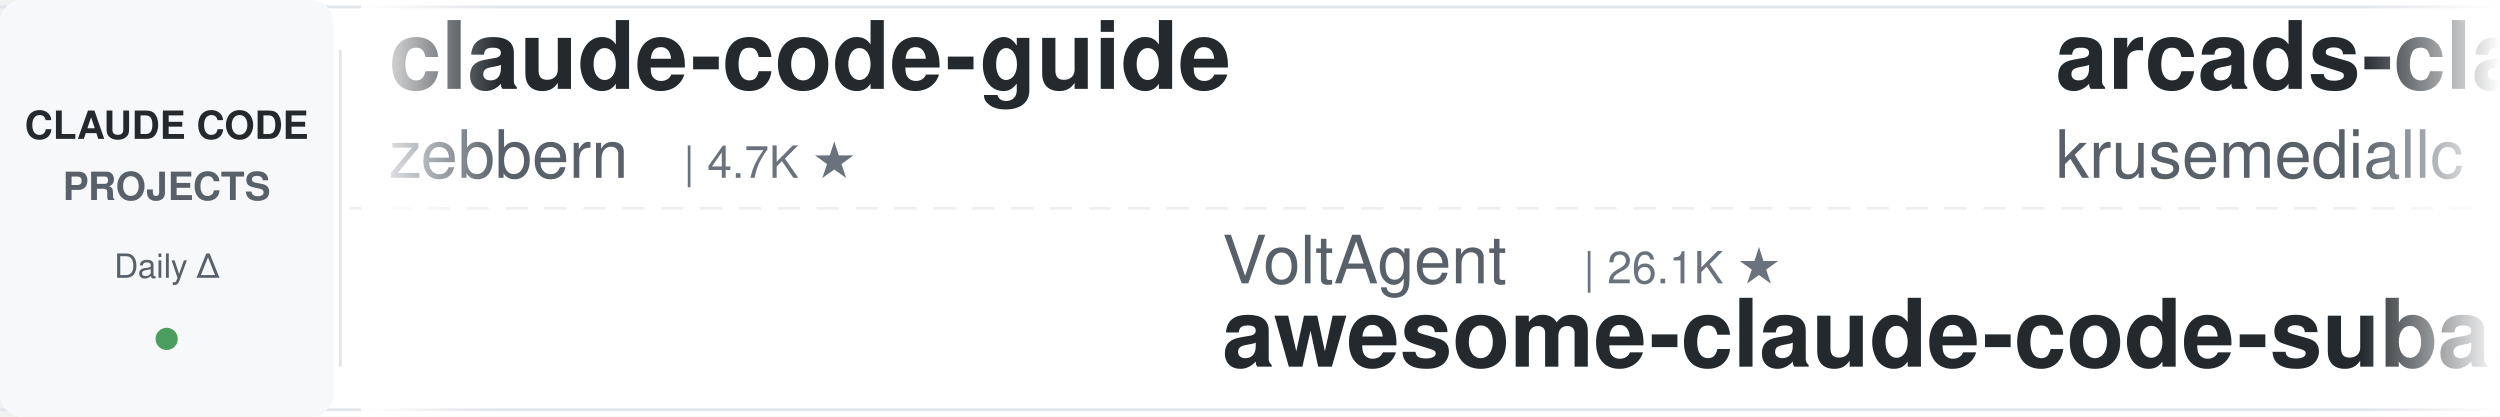
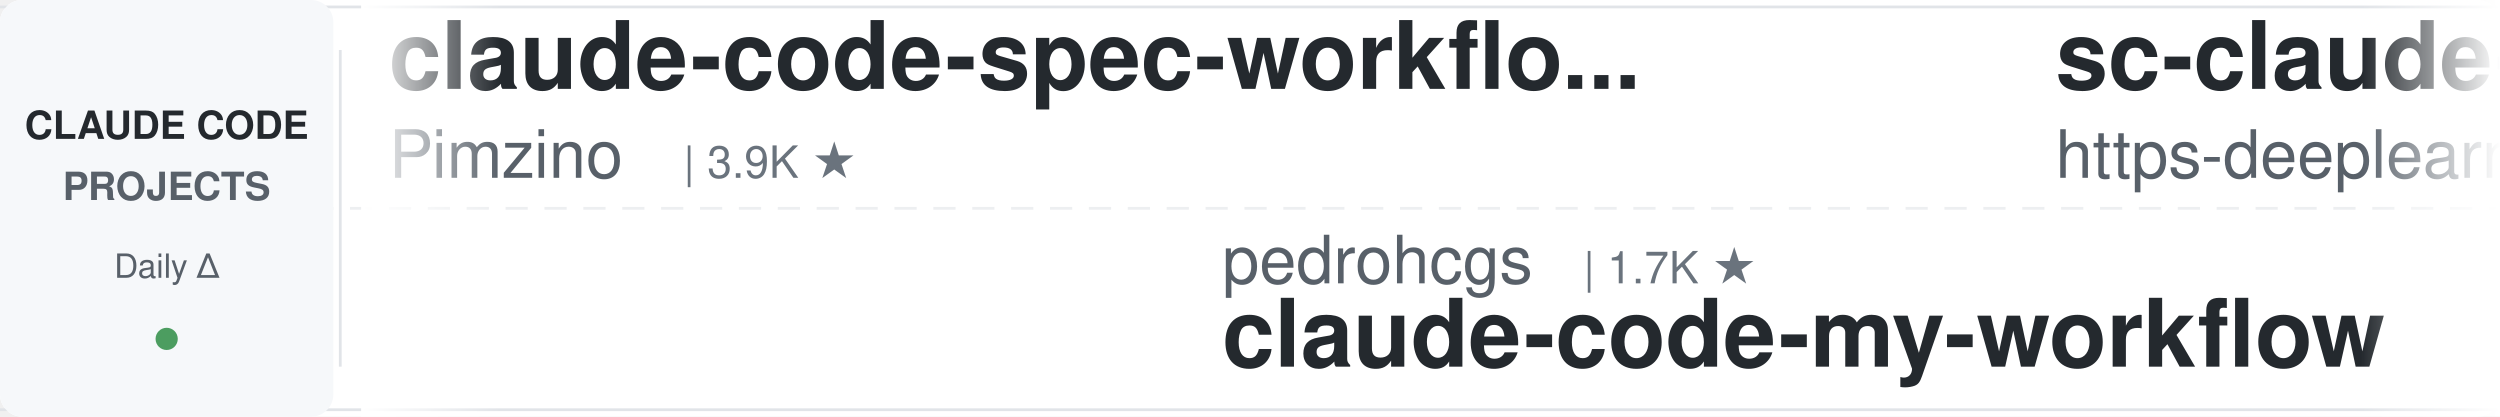
<svg xmlns="http://www.w3.org/2000/svg" width="900" height="150">
  <defs>
    <linearGradient id="leftFade" x1="0%" y1="0%" x2="100%" y2="0%">
      <stop offset="0%" style="stop-color:#ffffff;stop-opacity:1" />
      <stop offset="100%" style="stop-color:#ffffff;stop-opacity:0" />
    </linearGradient>
    <linearGradient id="rightFade" x1="0%" y1="0%" x2="100%" y2="0%">
      <stop offset="0%" style="stop-color:#ffffff;stop-opacity:0" />
      <stop offset="100%" style="stop-color:#ffffff;stop-opacity:1" />
    </linearGradient>
  </defs>
  <rect width="900" height="150" fill="#ffffff" rx="8" />
  <rect x="0" y="2" width="900" height="1" fill="#e1e4e8" />
  <rect x="0" y="147" width="900" height="1" fill="#e1e4e8" />
  <line x1="0" y1="75" x2="900" y2="75" stroke="#e1e4e8" stroke-width="1" stroke-dasharray="8 6" opacity="0.6" />
  <rect x="0" y="0" width="120" height="150" fill="#f6f8fa" rx="8" />
  <text x="60" y="50" font-family="-apple-system, BlinkMacSystemFont, 'Segoe UI', Helvetica, Arial, sans-serif" font-size="14" font-weight="600" fill="#24292e" text-anchor="middle">CLAUDE CODE</text>
  <text x="60" y="72" font-family="-apple-system, BlinkMacSystemFont, 'Segoe UI', Helvetica, Arial, sans-serif" font-size="14" font-weight="600" fill="#586069" text-anchor="middle">PROJECTS</text>
  <text x="60" y="100" font-family="-apple-system, BlinkMacSystemFont, 'Segoe UI', Helvetica, Arial, sans-serif" font-size="12" font-weight="500" fill="#586069" text-anchor="middle">Daily Δ</text>
  <circle cx="60" cy="122" r="4" fill="#22863a" opacity="0.8" />
  <rect x="122" y="18" width="1" height="114" fill="#e1e4e8" />
  <clipPath id="tickerClip">
    <rect x="130" y="0" width="770" height="150" />
  </clipPath>
  <g clip-path="url(#tickerClip)">
    <g id="tickerItems">
      <animateTransform attributeName="transform" attributeType="XML" type="translate" from="0 0" to="-3000 0" dur="54s" repeatCount="indefinite" />
      <g transform="translate(0, 0)">
-         <text x="140" y="32" font-family="-apple-system, BlinkMacSystemFont, 'Segoe UI', Helvetica, Arial, sans-serif" font-size="34" font-weight="600" fill="#24292e">claude-code-guide</text>
-         <text x="140" y="64" font-family="-apple-system, BlinkMacSystemFont, 'Segoe UI', Helvetica, Arial, sans-serif" font-size="24" font-weight="400" fill="#586069">zebbern</text>
-         <text x="246" y="64" font-family="-apple-system, BlinkMacSystemFont, 'Segoe UI', Helvetica, Arial, sans-serif" font-size="16" font-weight="500" fill="#6a737d">| 4.7K ★</text>
+         <text x="140" y="32" font-family="-apple-system, BlinkMacSystemFont, 'Segoe UI', Helvetica, Arial, sans-serif" font-size="34" font-weight="600" fill="#24292e">claude-code-spec-workflo...</text>
+         <text x="140" y="64" font-family="-apple-system, BlinkMacSystemFont, 'Segoe UI', Helvetica, Arial, sans-serif" font-size="24" font-weight="400" fill="#586069">Pimzino</text>
+         <text x="246" y="64" font-family="-apple-system, BlinkMacSystemFont, 'Segoe UI', Helvetica, Arial, sans-serif" font-size="16" font-weight="500" fill="#6a737d">| 3.9K ★</text>
      </g>
      <g transform="translate(300, 0)">
-         <text x="140" y="102" font-family="-apple-system, BlinkMacSystemFont, 'Segoe UI', Helvetica, Arial, sans-serif" font-size="24" font-weight="400" fill="#586069">VoltAgent</text>
-         <text x="270" y="102" font-family="-apple-system, BlinkMacSystemFont, 'Segoe UI', Helvetica, Arial, sans-serif" font-size="16" font-weight="500" fill="#6a737d">| 26.1K ★</text>
-         <text x="140" y="132" font-family="-apple-system, BlinkMacSystemFont, 'Segoe UI', Helvetica, Arial, sans-serif" font-size="34" font-weight="600" fill="#24292e">awesome-claude-code-suba...</text>
+         <text x="140" y="102" font-family="-apple-system, BlinkMacSystemFont, 'Segoe UI', Helvetica, Arial, sans-serif" font-size="24" font-weight="400" fill="#586069">pedrohcgs</text>
+         <text x="270" y="102" font-family="-apple-system, BlinkMacSystemFont, 'Segoe UI', Helvetica, Arial, sans-serif" font-size="16" font-weight="500" fill="#6a737d">| 1.7K ★</text>
+         <text x="140" y="132" font-family="-apple-system, BlinkMacSystemFont, 'Segoe UI', Helvetica, Arial, sans-serif" font-size="34" font-weight="600" fill="#24292e">claude-code-my-workflow</text>
      </g>
      <g transform="translate(600, 0)">
-         <text x="140" y="32" font-family="-apple-system, BlinkMacSystemFont, 'Segoe UI', Helvetica, Arial, sans-serif" font-size="34" font-weight="600" fill="#24292e">arcads-claude-code</text>
-         <text x="140" y="64" font-family="-apple-system, BlinkMacSystemFont, 'Segoe UI', Helvetica, Arial, sans-serif" font-size="24" font-weight="400" fill="#586069">krusemediallc</text>
-         <text x="318" y="64" font-family="-apple-system, BlinkMacSystemFont, 'Segoe UI', Helvetica, Arial, sans-serif" font-size="16" font-weight="500" fill="#6a737d">| 1.6K ★</text>
+         <text x="140" y="32" font-family="-apple-system, BlinkMacSystemFont, 'Segoe UI', Helvetica, Arial, sans-serif" font-size="34" font-weight="600" fill="#24292e">sc-claude-code-files</text>
+         <text x="140" y="64" font-family="-apple-system, BlinkMacSystemFont, 'Segoe UI', Helvetica, Arial, sans-serif" font-size="24" font-weight="400" fill="#586069">https-deeplearning-ai</text>
+         <text x="414" y="64" font-family="-apple-system, BlinkMacSystemFont, 'Segoe UI', Helvetica, Arial, sans-serif" font-size="16" font-weight="500" fill="#6a737d">| 559 ★</text>
      </g>
      <g transform="translate(900, 0)">
-         <text x="140" y="102" font-family="-apple-system, BlinkMacSystemFont, 'Segoe UI', Helvetica, Arial, sans-serif" font-size="24" font-weight="400" fill="#586069">huangserva</text>
-         <text x="282" y="102" font-family="-apple-system, BlinkMacSystemFont, 'Segoe UI', Helvetica, Arial, sans-serif" font-size="16" font-weight="500" fill="#6a737d">| 630 ★</text>
-         <text x="140" y="132" font-family="-apple-system, BlinkMacSystemFont, 'Segoe UI', Helvetica, Arial, sans-serif" font-size="34" font-weight="600" fill="#24292e">claude-code-cli</text>
+         <text x="140" y="102" font-family="-apple-system, BlinkMacSystemFont, 'Segoe UI', Helvetica, Arial, sans-serif" font-size="24" font-weight="400" fill="#586069">wanshuiyin</text>
+         <text x="282" y="102" font-family="-apple-system, BlinkMacSystemFont, 'Segoe UI', Helvetica, Arial, sans-serif" font-size="16" font-weight="500" fill="#6a737d">| 18.1K ★</text>
+         <text x="140" y="132" font-family="-apple-system, BlinkMacSystemFont, 'Segoe UI', Helvetica, Arial, sans-serif" font-size="34" font-weight="600" fill="#24292e">Auto-claude-code-researc...</text>
      </g>
      <g transform="translate(1200, 0)">
-         <text x="140" y="32" font-family="-apple-system, BlinkMacSystemFont, 'Segoe UI', Helvetica, Arial, sans-serif" font-size="34" font-weight="600" fill="#24292e">Auto-claude-code-researc...</text>
-         <text x="140" y="64" font-family="-apple-system, BlinkMacSystemFont, 'Segoe UI', Helvetica, Arial, sans-serif" font-size="24" font-weight="400" fill="#586069">wanshuiyin</text>
-         <text x="282" y="64" font-family="-apple-system, BlinkMacSystemFont, 'Segoe UI', Helvetica, Arial, sans-serif" font-size="16" font-weight="500" fill="#6a737d">| 18.1K ★</text>
+         <text x="140" y="32" font-family="-apple-system, BlinkMacSystemFont, 'Segoe UI', Helvetica, Arial, sans-serif" font-size="34" font-weight="600" fill="#24292e">claude-code-workflows</text>
+         <text x="140" y="64" font-family="-apple-system, BlinkMacSystemFont, 'Segoe UI', Helvetica, Arial, sans-serif" font-size="24" font-weight="400" fill="#586069">OneRedOak</text>
+         <text x="270" y="64" font-family="-apple-system, BlinkMacSystemFont, 'Segoe UI', Helvetica, Arial, sans-serif" font-size="16" font-weight="500" fill="#6a737d">| 3.9K ★</text>
      </g>
      <g transform="translate(1500, 0)">
-         <text x="140" y="102" font-family="-apple-system, BlinkMacSystemFont, 'Segoe UI', Helvetica, Arial, sans-serif" font-size="24" font-weight="400" fill="#586069">shanraisshan</text>
-         <text x="306" y="102" font-family="-apple-system, BlinkMacSystemFont, 'Segoe UI', Helvetica, Arial, sans-serif" font-size="16" font-weight="500" fill="#6a737d">| 68.2K ★</text>
-         <text x="140" y="132" font-family="-apple-system, BlinkMacSystemFont, 'Segoe UI', Helvetica, Arial, sans-serif" font-size="34" font-weight="600" fill="#24292e">claude-code-best-practic...</text>
+         <text x="140" y="102" font-family="-apple-system, BlinkMacSystemFont, 'Segoe UI', Helvetica, Arial, sans-serif" font-size="24" font-weight="400" fill="#586069">Alishahryar1</text>
+         <text x="306" y="102" font-family="-apple-system, BlinkMacSystemFont, 'Segoe UI', Helvetica, Arial, sans-serif" font-size="16" font-weight="500" fill="#6a737d">| 63.8K ★</text>
+         <text x="140" y="132" font-family="-apple-system, BlinkMacSystemFont, 'Segoe UI', Helvetica, Arial, sans-serif" font-size="34" font-weight="600" fill="#24292e">free-claude-code</text>
      </g>
      <g transform="translate(1800, 0)">
-         <text x="140" y="32" font-family="-apple-system, BlinkMacSystemFont, 'Segoe UI', Helvetica, Arial, sans-serif" font-size="34" font-weight="600" fill="#24292e">claude-code-system-promp...</text>
-         <text x="140" y="64" font-family="-apple-system, BlinkMacSystemFont, 'Segoe UI', Helvetica, Arial, sans-serif" font-size="24" font-weight="400" fill="#586069">Piebald-AI</text>
-         <text x="282" y="64" font-family="-apple-system, BlinkMacSystemFont, 'Segoe UI', Helvetica, Arial, sans-serif" font-size="16" font-weight="500" fill="#6a737d">| 13.0K ★</text>
+         <text x="140" y="32" font-family="-apple-system, BlinkMacSystemFont, 'Segoe UI', Helvetica, Arial, sans-serif" font-size="34" font-weight="600" fill="#24292e">ECC</text>
+         <text x="140" y="64" font-family="-apple-system, BlinkMacSystemFont, 'Segoe UI', Helvetica, Arial, sans-serif" font-size="24" font-weight="400" fill="#586069">affaan-m</text>
+         <text x="258" y="64" font-family="-apple-system, BlinkMacSystemFont, 'Segoe UI', Helvetica, Arial, sans-serif" font-size="16" font-weight="500" fill="#6a737d">| 289.9K ★</text>
      </g>
      <g transform="translate(2100, 0)">
-         <text x="140" y="102" font-family="-apple-system, BlinkMacSystemFont, 'Segoe UI', Helvetica, Arial, sans-serif" font-size="24" font-weight="400" fill="#586069">Yeachan-Heo</text>
-         <text x="294" y="102" font-family="-apple-system, BlinkMacSystemFont, 'Segoe UI', Helvetica, Arial, sans-serif" font-size="16" font-weight="500" fill="#6a737d">| 40.3K ★</text>
-         <text x="140" y="132" font-family="-apple-system, BlinkMacSystemFont, 'Segoe UI', Helvetica, Arial, sans-serif" font-size="34" font-weight="600" fill="#24292e">oh-my-claudecode</text>
+         <text x="140" y="102" font-family="-apple-system, BlinkMacSystemFont, 'Segoe UI', Helvetica, Arial, sans-serif" font-size="24" font-weight="400" fill="#586069">disler</text>
+         <text x="234" y="102" font-family="-apple-system, BlinkMacSystemFont, 'Segoe UI', Helvetica, Arial, sans-serif" font-size="16" font-weight="500" fill="#6a737d">| 4.0K ★</text>
+         <text x="140" y="132" font-family="-apple-system, BlinkMacSystemFont, 'Segoe UI', Helvetica, Arial, sans-serif" font-size="34" font-weight="600" fill="#24292e">claude-code-hooks-master...</text>
      </g>
      <g transform="translate(2400, 0)">
-         <text x="140" y="32" font-family="-apple-system, BlinkMacSystemFont, 'Segoe UI', Helvetica, Arial, sans-serif" font-size="34" font-weight="600" fill="#24292e">claude-code-ultimate-gui...</text>
-         <text x="140" y="64" font-family="-apple-system, BlinkMacSystemFont, 'Segoe UI', Helvetica, Arial, sans-serif" font-size="24" font-weight="400" fill="#586069">FlorianBruniaux</text>
-         <text x="342" y="64" font-family="-apple-system, BlinkMacSystemFont, 'Segoe UI', Helvetica, Arial, sans-serif" font-size="16" font-weight="500" fill="#6a737d">| 6.3K ★</text>
+         <text x="140" y="32" font-family="-apple-system, BlinkMacSystemFont, 'Segoe UI', Helvetica, Arial, sans-serif" font-size="34" font-weight="600" fill="#24292e">ClaudeCodeAgents</text>
+         <text x="140" y="64" font-family="-apple-system, BlinkMacSystemFont, 'Segoe UI', Helvetica, Arial, sans-serif" font-size="24" font-weight="400" fill="#586069">darcyegb</text>
+         <text x="258" y="64" font-family="-apple-system, BlinkMacSystemFont, 'Segoe UI', Helvetica, Arial, sans-serif" font-size="16" font-weight="500" fill="#6a737d">| 780 ★</text>
      </g>
      <g transform="translate(2700, 0)">
-         <text x="140" y="102" font-family="-apple-system, BlinkMacSystemFont, 'Segoe UI', Helvetica, Arial, sans-serif" font-size="24" font-weight="400" fill="#586069">ChrisWiles</text>
-         <text x="282" y="102" font-family="-apple-system, BlinkMacSystemFont, 'Segoe UI', Helvetica, Arial, sans-serif" font-size="16" font-weight="500" fill="#6a737d">| 6.1K ★</text>
-         <text x="140" y="132" font-family="-apple-system, BlinkMacSystemFont, 'Segoe UI', Helvetica, Arial, sans-serif" font-size="34" font-weight="600" fill="#24292e">claude-code-showcase</text>
+         <text x="140" y="102" font-family="-apple-system, BlinkMacSystemFont, 'Segoe UI', Helvetica, Arial, sans-serif" font-size="24" font-weight="400" fill="#586069">ccplugins</text>
+         <text x="270" y="102" font-family="-apple-system, BlinkMacSystemFont, 'Segoe UI', Helvetica, Arial, sans-serif" font-size="16" font-weight="500" fill="#6a737d">| 988 ★</text>
+         <text x="140" y="132" font-family="-apple-system, BlinkMacSystemFont, 'Segoe UI', Helvetica, Arial, sans-serif" font-size="34" font-weight="600" fill="#24292e">awesome-claude-code-plug...</text>
      </g>
      <g transform="translate(3000, 0)">
-         <text x="140" y="32" font-family="-apple-system, BlinkMacSystemFont, 'Segoe UI', Helvetica, Arial, sans-serif" font-size="34" font-weight="600" fill="#24292e">claude-code-guide</text>
-         <text x="140" y="64" font-family="-apple-system, BlinkMacSystemFont, 'Segoe UI', Helvetica, Arial, sans-serif" font-size="24" font-weight="400" fill="#586069">zebbern</text>
-         <text x="246" y="64" font-family="-apple-system, BlinkMacSystemFont, 'Segoe UI', Helvetica, Arial, sans-serif" font-size="16" font-weight="500" fill="#6a737d">| 4.7K ★</text>
+         <text x="140" y="32" font-family="-apple-system, BlinkMacSystemFont, 'Segoe UI', Helvetica, Arial, sans-serif" font-size="34" font-weight="600" fill="#24292e">claude-code-spec-workflo...</text>
+         <text x="140" y="64" font-family="-apple-system, BlinkMacSystemFont, 'Segoe UI', Helvetica, Arial, sans-serif" font-size="24" font-weight="400" fill="#586069">Pimzino</text>
+         <text x="246" y="64" font-family="-apple-system, BlinkMacSystemFont, 'Segoe UI', Helvetica, Arial, sans-serif" font-size="16" font-weight="500" fill="#6a737d">| 3.9K ★</text>
      </g>
      <g transform="translate(3300, 0)">
-         <text x="140" y="102" font-family="-apple-system, BlinkMacSystemFont, 'Segoe UI', Helvetica, Arial, sans-serif" font-size="24" font-weight="400" fill="#586069">VoltAgent</text>
-         <text x="270" y="102" font-family="-apple-system, BlinkMacSystemFont, 'Segoe UI', Helvetica, Arial, sans-serif" font-size="16" font-weight="500" fill="#6a737d">| 26.1K ★</text>
-         <text x="140" y="132" font-family="-apple-system, BlinkMacSystemFont, 'Segoe UI', Helvetica, Arial, sans-serif" font-size="34" font-weight="600" fill="#24292e">awesome-claude-code-suba...</text>
+         <text x="140" y="102" font-family="-apple-system, BlinkMacSystemFont, 'Segoe UI', Helvetica, Arial, sans-serif" font-size="24" font-weight="400" fill="#586069">pedrohcgs</text>
+         <text x="270" y="102" font-family="-apple-system, BlinkMacSystemFont, 'Segoe UI', Helvetica, Arial, sans-serif" font-size="16" font-weight="500" fill="#6a737d">| 1.7K ★</text>
+         <text x="140" y="132" font-family="-apple-system, BlinkMacSystemFont, 'Segoe UI', Helvetica, Arial, sans-serif" font-size="34" font-weight="600" fill="#24292e">claude-code-my-workflow</text>
      </g>
      <g transform="translate(3600, 0)">
-         <text x="140" y="32" font-family="-apple-system, BlinkMacSystemFont, 'Segoe UI', Helvetica, Arial, sans-serif" font-size="34" font-weight="600" fill="#24292e">arcads-claude-code</text>
-         <text x="140" y="64" font-family="-apple-system, BlinkMacSystemFont, 'Segoe UI', Helvetica, Arial, sans-serif" font-size="24" font-weight="400" fill="#586069">krusemediallc</text>
-         <text x="318" y="64" font-family="-apple-system, BlinkMacSystemFont, 'Segoe UI', Helvetica, Arial, sans-serif" font-size="16" font-weight="500" fill="#6a737d">| 1.6K ★</text>
+         <text x="140" y="32" font-family="-apple-system, BlinkMacSystemFont, 'Segoe UI', Helvetica, Arial, sans-serif" font-size="34" font-weight="600" fill="#24292e">sc-claude-code-files</text>
+         <text x="140" y="64" font-family="-apple-system, BlinkMacSystemFont, 'Segoe UI', Helvetica, Arial, sans-serif" font-size="24" font-weight="400" fill="#586069">https-deeplearning-ai</text>
+         <text x="414" y="64" font-family="-apple-system, BlinkMacSystemFont, 'Segoe UI', Helvetica, Arial, sans-serif" font-size="16" font-weight="500" fill="#6a737d">| 559 ★</text>
      </g>
      <g transform="translate(3900, 0)">
-         <text x="140" y="102" font-family="-apple-system, BlinkMacSystemFont, 'Segoe UI', Helvetica, Arial, sans-serif" font-size="24" font-weight="400" fill="#586069">huangserva</text>
-         <text x="282" y="102" font-family="-apple-system, BlinkMacSystemFont, 'Segoe UI', Helvetica, Arial, sans-serif" font-size="16" font-weight="500" fill="#6a737d">| 630 ★</text>
-         <text x="140" y="132" font-family="-apple-system, BlinkMacSystemFont, 'Segoe UI', Helvetica, Arial, sans-serif" font-size="34" font-weight="600" fill="#24292e">claude-code-cli</text>
+         <text x="140" y="102" font-family="-apple-system, BlinkMacSystemFont, 'Segoe UI', Helvetica, Arial, sans-serif" font-size="24" font-weight="400" fill="#586069">wanshuiyin</text>
+         <text x="282" y="102" font-family="-apple-system, BlinkMacSystemFont, 'Segoe UI', Helvetica, Arial, sans-serif" font-size="16" font-weight="500" fill="#6a737d">| 18.1K ★</text>
+         <text x="140" y="132" font-family="-apple-system, BlinkMacSystemFont, 'Segoe UI', Helvetica, Arial, sans-serif" font-size="34" font-weight="600" fill="#24292e">Auto-claude-code-researc...</text>
      </g>
    </g>
  </g>
  <rect x="130" y="0" width="50" height="150" fill="url(#leftFade)" />
  <rect x="850" y="0" width="50" height="150" fill="url(#rightFade)" />
</svg>
